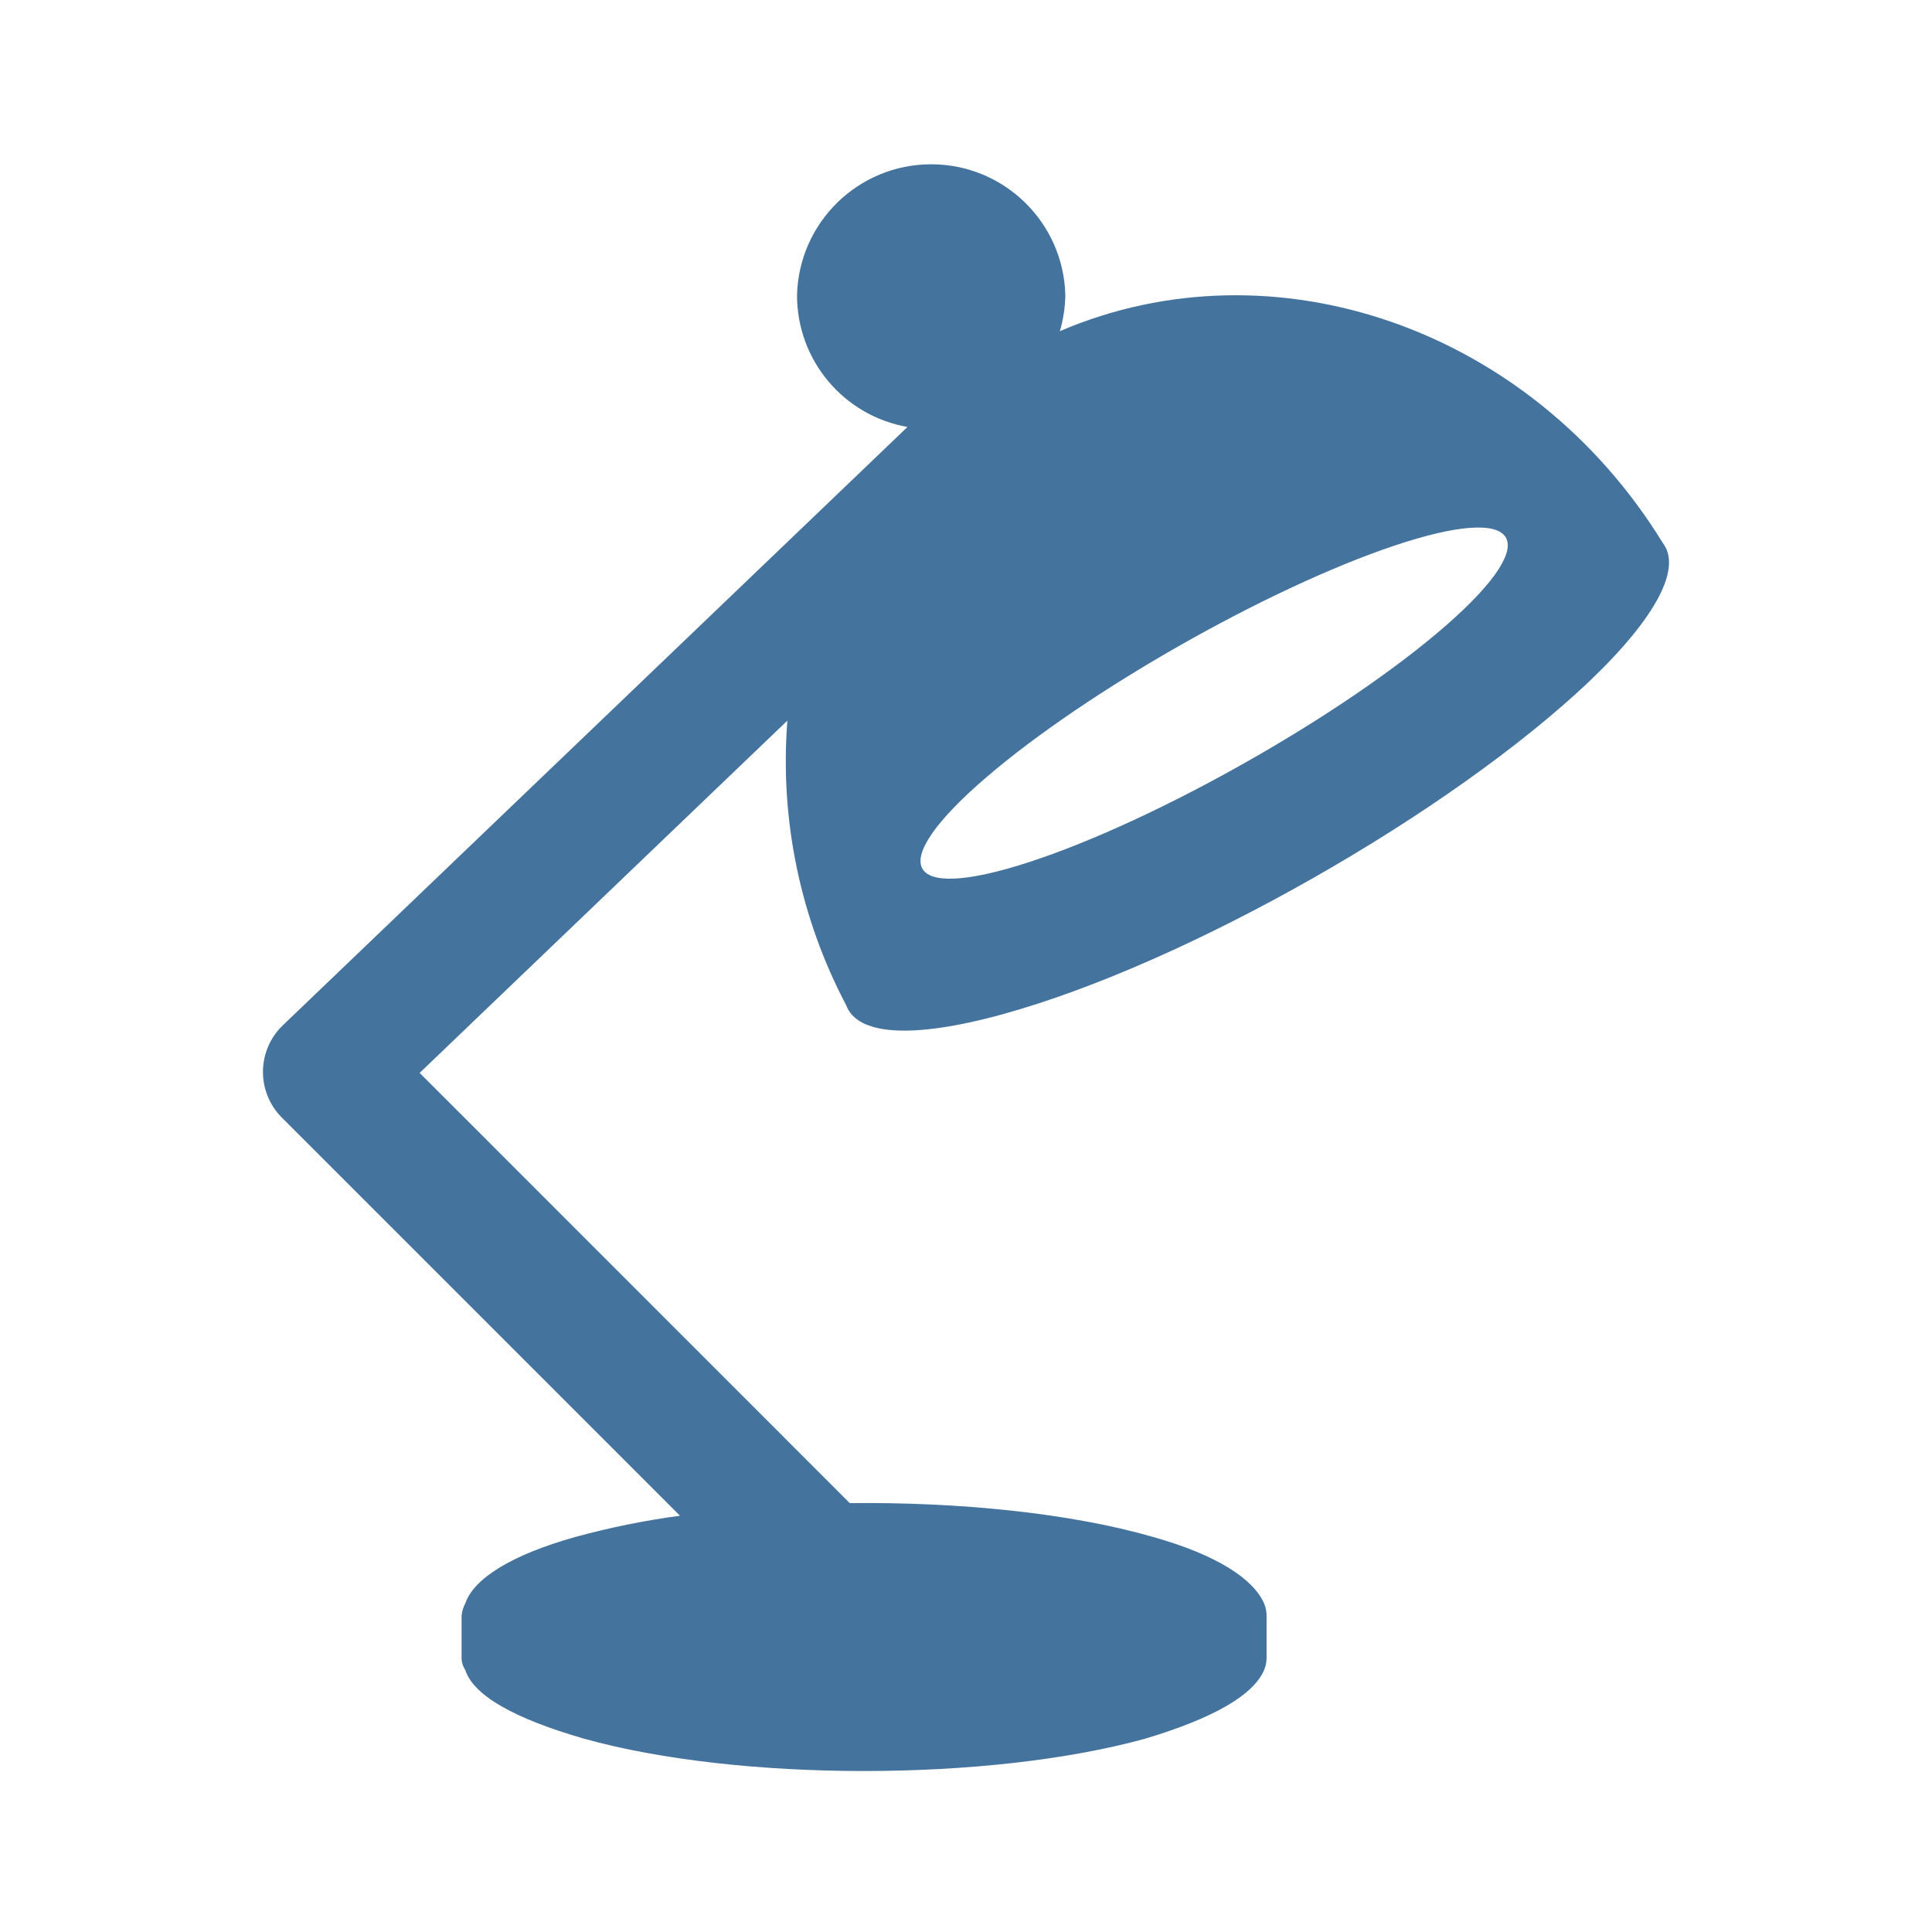
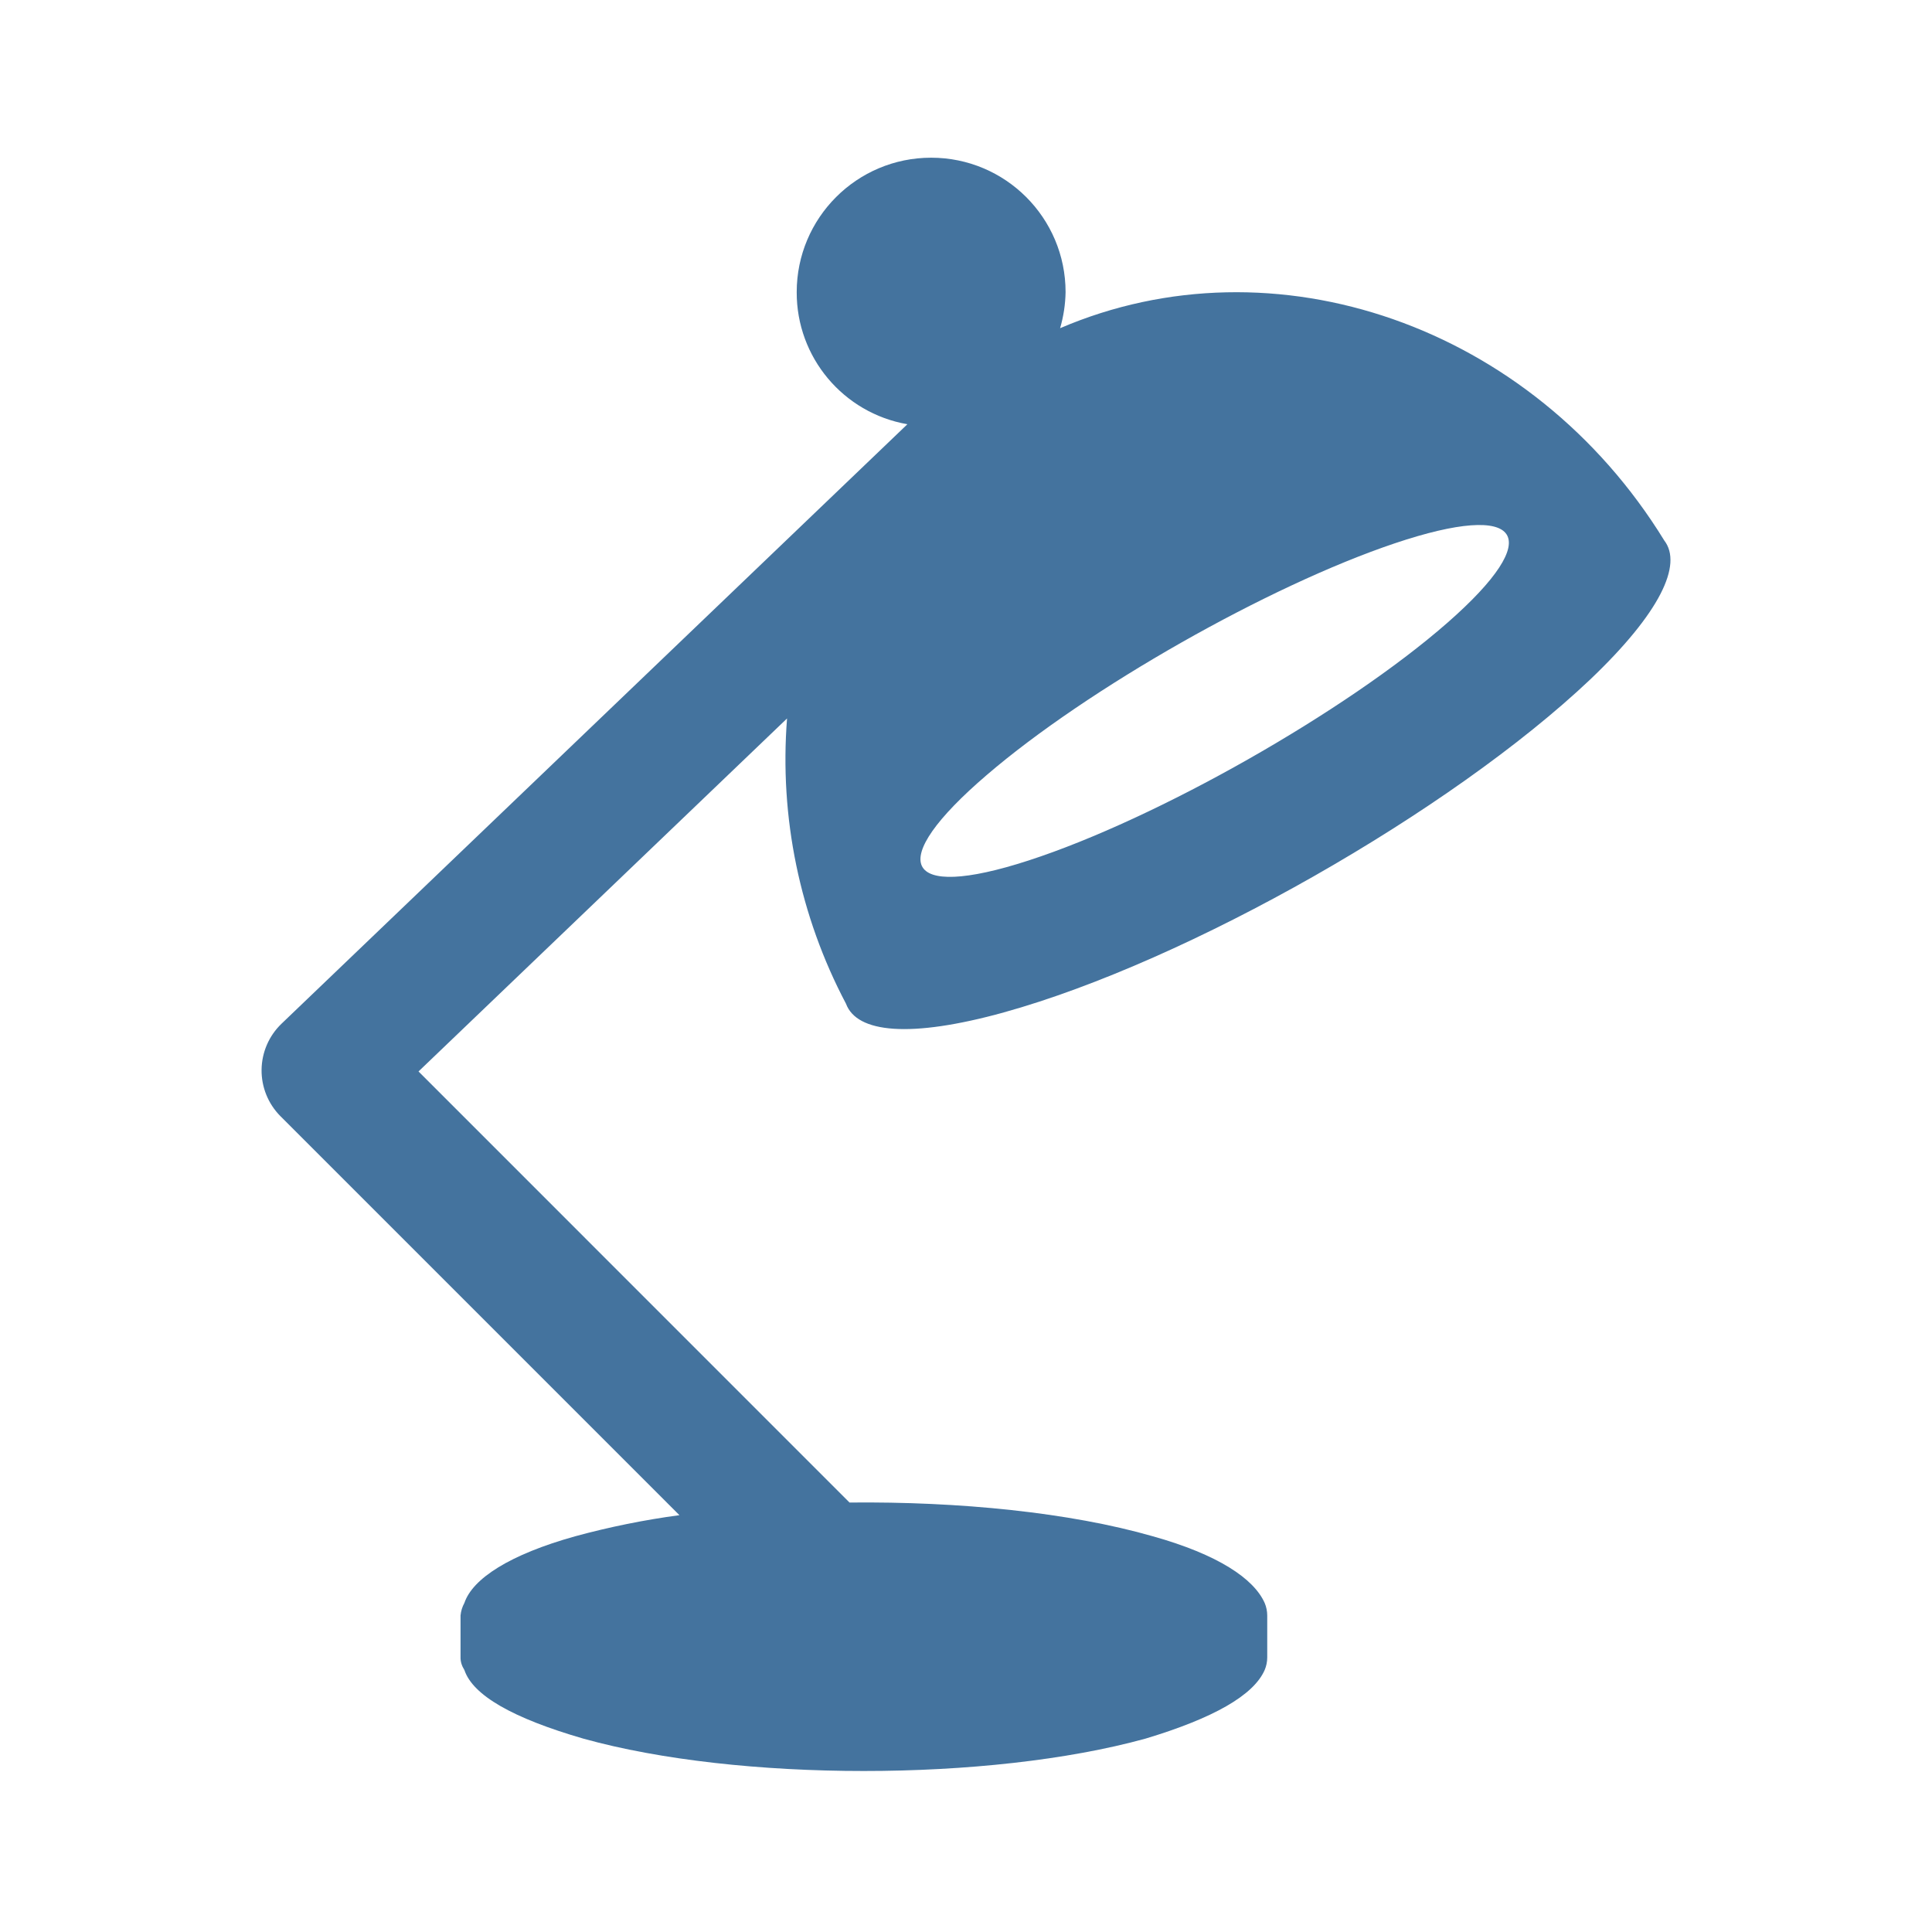
<svg xmlns="http://www.w3.org/2000/svg" viewBox="0 0 24 24">
-   <path fill="#44739e" d="M17.316 6.78c1.584-.532 1.89-.098.649.988-1.258 1.1-3.597 2.427-5.189 2.944-1.569.51-1.786.026-.52-1.059 1.249-1.072 3.5-2.349 5.06-2.873m-4.846 5.815c2.281-.632 5.543-2.493 7.269-4.127.865-.825 1.148-1.423.917-1.723-1.64-2.67-4.835-3.77-7.49-2.631a1.7 1.7 0 0 0 .068-.447 1.667 1.667 0 0 0-3.333 0 1.66 1.66 0 0 0 1.372 1.637l-7.76 7.433a.803.803 0 0 0-.013 1.145l4.947 4.947a10 10 0 0 0-1.291.261c-.813.227-1.273.525-1.375.826a.4.4 0 0 0-.047.156v.521q-.001.078.047.156c.105.313.6.597 1.475.85 1.921.535 5.028.535 6.968 0 .844-.253 1.341-.537 1.478-.85a.4.4 0 0 0 .032-.156v-.521a.4.4 0 0 0-.032-.156c-.134-.301-.578-.599-1.387-.826-1.029-.295-2.4-.432-3.759-.418l-5.343-5.344 4.568-4.376a6.5 6.5 0 0 0 .731 3.536c.134.363.793.43 1.959.107" />
+   <path fill="#44739e" d="M17.327 6.749c1.587-.533 1.894-.098.65.99-1.26 1.102-3.604 2.432-5.199 2.95-1.572.511-1.79.026-.521-1.061 1.251-1.075 3.507-2.354 5.07-2.879m-4.856 5.827c2.286-.634 5.554-2.498 7.284-4.136.867-.826 1.15-1.426.919-1.726-1.644-2.676-4.845-3.778-7.505-2.637a1.7 1.7 0 0 0 .068-.448 1.67 1.67 0 0 0-3.34 0 1.66 1.66 0 0 0 1.375 1.641l-7.776 7.448a.805.805 0 0 0-.013 1.147l4.957 4.957a10 10 0 0 0-1.294.262c-.814.227-1.275.526-1.377.828a.4.4 0 0 0-.048.156v.522q-.001.078.048.156c.105.314.601.598 1.478.852 1.924.536 5.038.536 6.982 0 .845-.254 1.343-.538 1.481-.852a.4.4 0 0 0 .032-.156v-.522a.4.4 0 0 0-.032-.156c-.135-.302-.579-.601-1.39-.828-1.031-.296-2.405-.433-3.767-.419L5.199 13.31l4.578-4.385a6.5 6.5 0 0 0 .732 3.543c.134.364.795.431 1.963.108" />
</svg>
